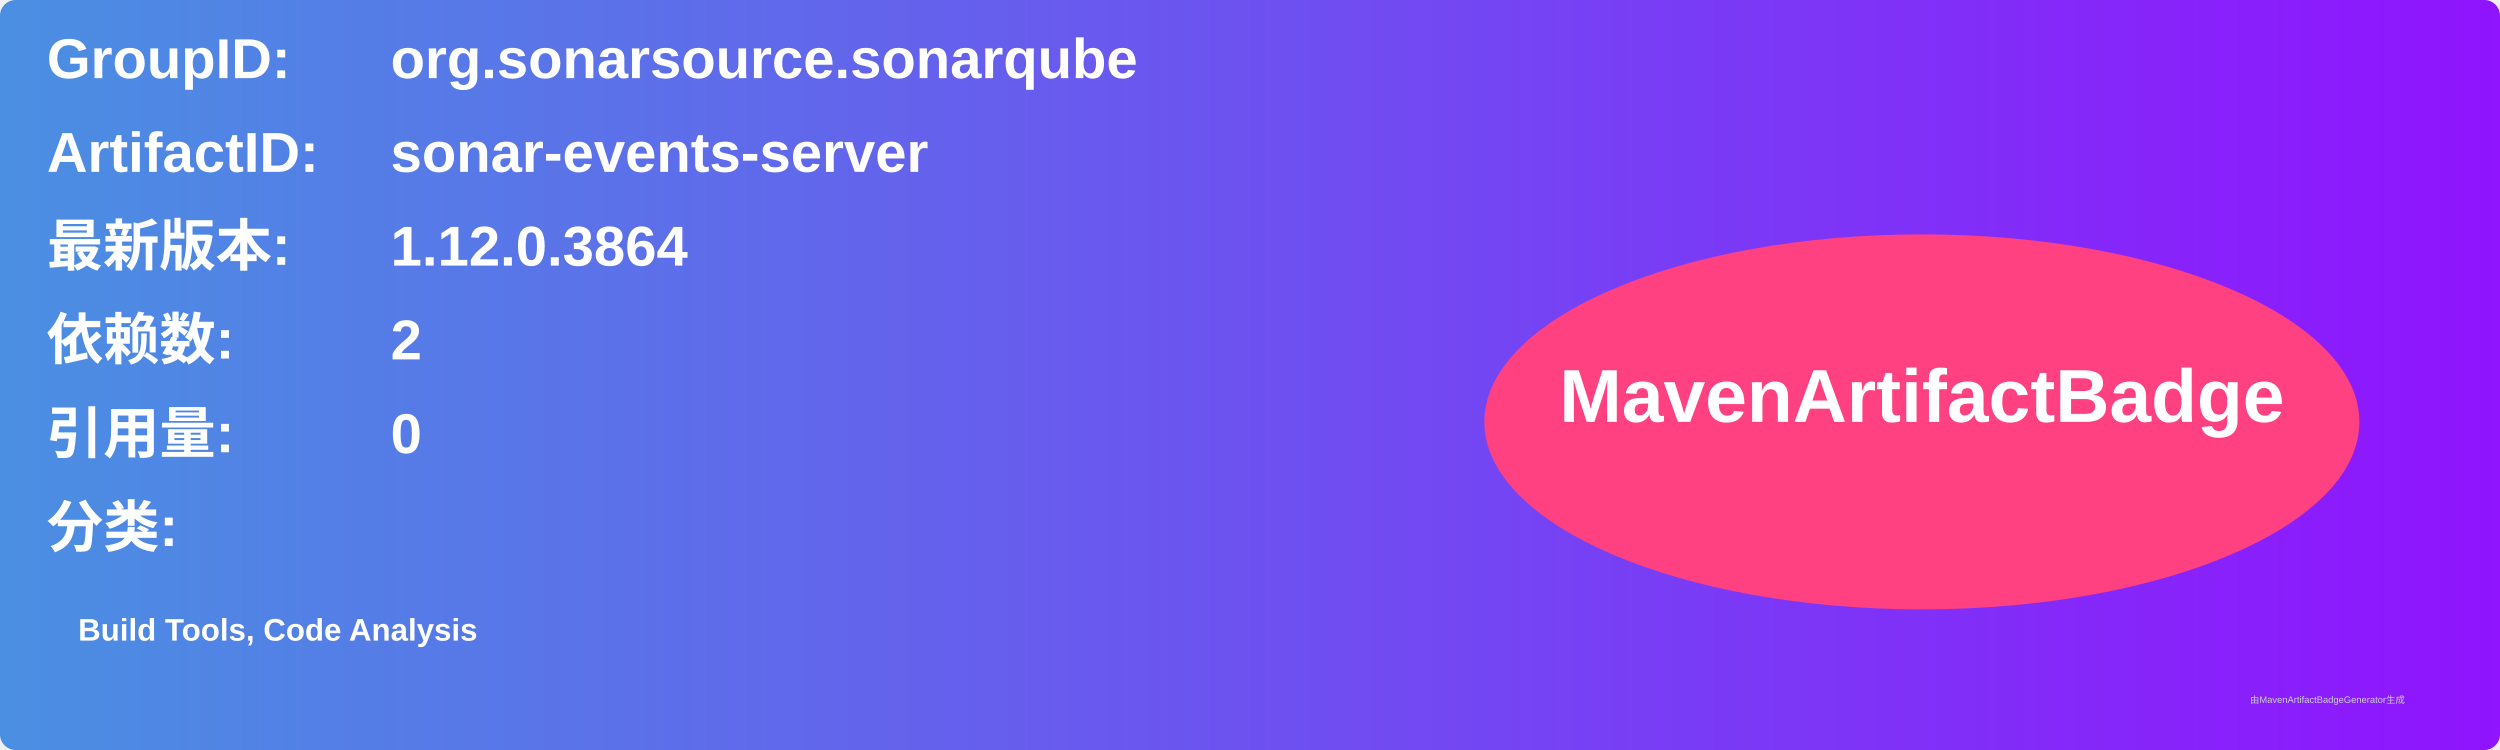
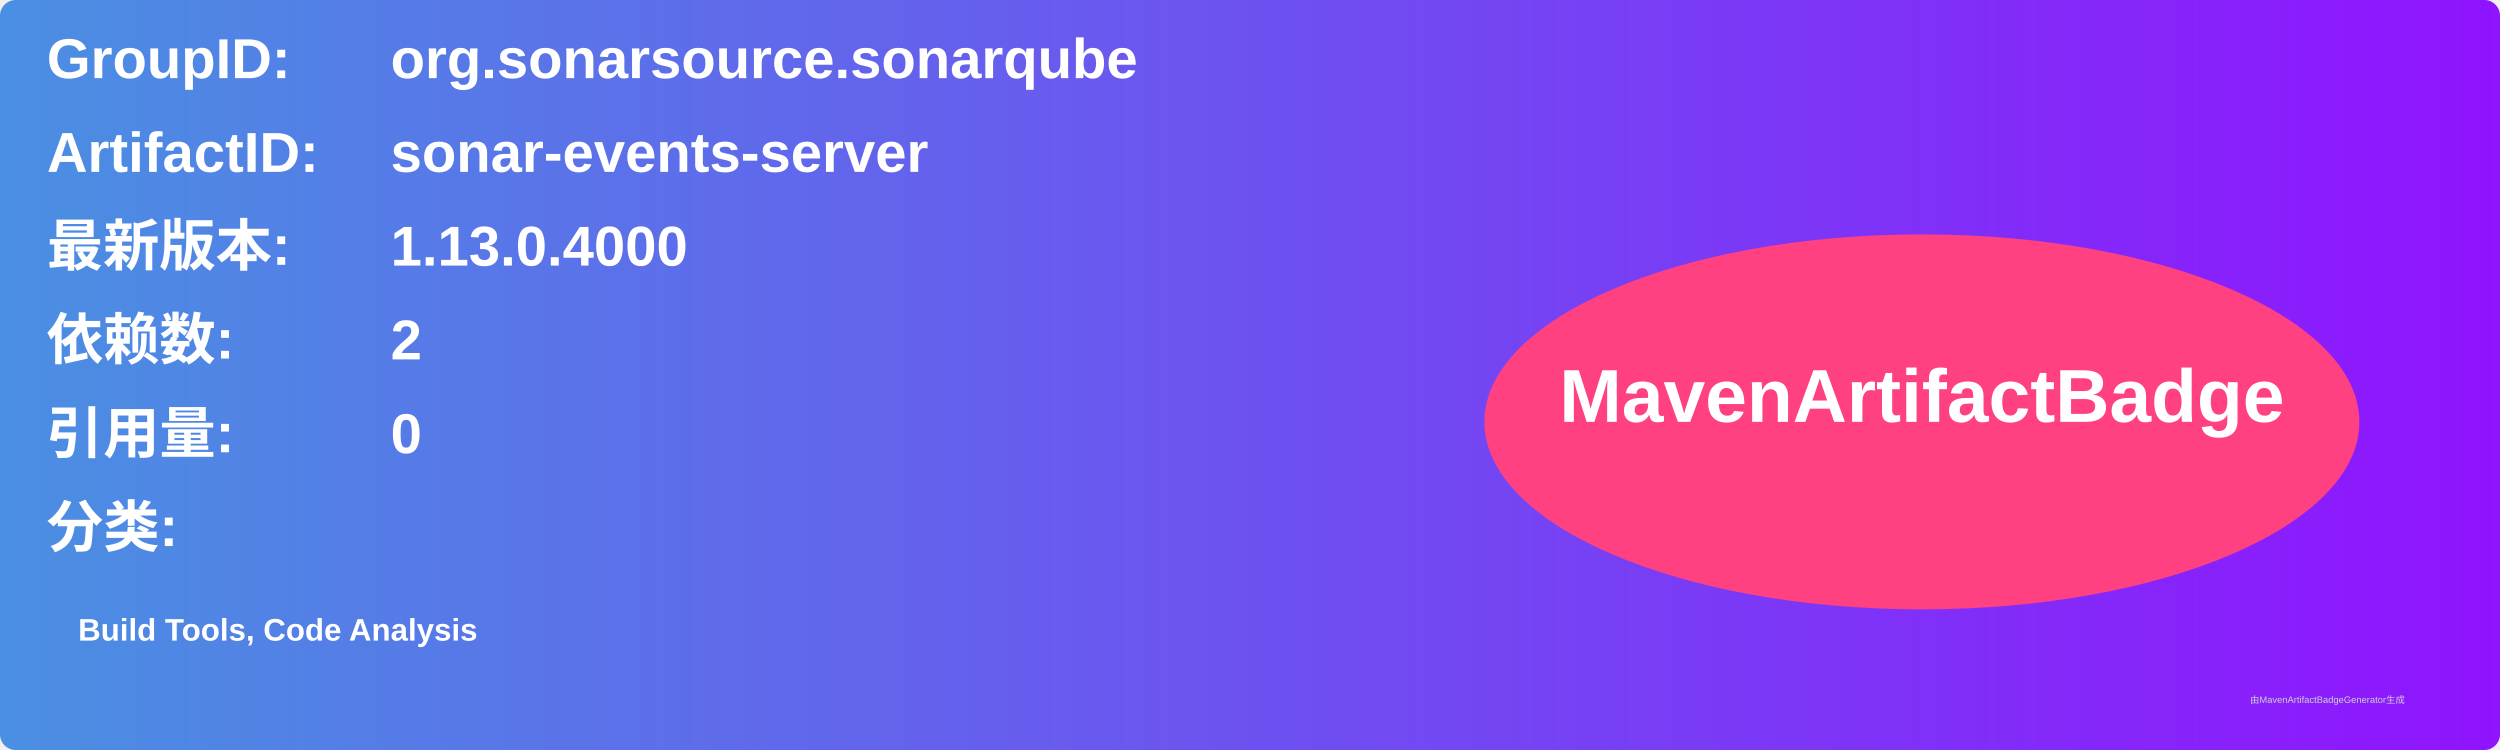
<svg xmlns="http://www.w3.org/2000/svg" width="800" height="240" viewBox="0 0 800 240">
  <linearGradient id="grad" x1="0%" y1="0%" x2="100%" y2="0%">
    <stop offset="0%" stop-color="#4a90e2" />
    <stop offset="100%" stop-color="#9013fe" />
  </linearGradient>
  <rect width="100%" height="100%" rx="5" ry="5" fill="url(#grad)" />
  <g transform="translate(15, 15)">
    <text x="0" y="10" font-family="Arial" font-size="18" fill="white" font-weight="bold" width="260">GroupID:</text>
    <text x="110" y="10" font-family="Arial" font-size="18" fill="white" font-weight="bold" width="460">org.sonarsource.sonarqube</text>
    <text x="0" y="40" font-family="Arial" font-size="18" fill="white" font-weight="bold" width="260">ArtifactID:</text>
    <text x="110" y="40" font-family="Arial" font-size="18" fill="white" font-weight="bold" width="460">sonar-events-server</text>
    <text x="0" y="70" font-family="Arial" font-size="18" fill="white" font-weight="bold">最新版本:</text>
    <text x="110" y="70" font-family="Arial" font-size="18" fill="white" font-weight="bold">
-       <tspan font-weight="bold">1.12.0.3864</tspan>
+       <tspan font-weight="bold">1.13.0.4000</tspan>
    </text>
    <text x="0" y="100" font-family="Arial" font-size="18" fill="white" font-weight="bold">依赖数: </text>
    <text x="110" y="100" font-family="Arial" font-size="18" fill="white">
      <tspan font-weight="bold">2</tspan>
    </text>
    <text x="0" y="130" font-family="Arial" font-size="18" fill="white" font-weight="bold">引用量: </text>
    <text x="110" y="130" font-family="Arial" font-size="18" fill="white">
      <tspan font-weight="bold">0</tspan>
    </text>
    <text x="0" y="160" font-family="Arial" font-size="18" fill="white" font-weight="bold">分类:</text>
    <text x="10" y="190" font-family="Arial" font-size="10" fill="white">
      <tspan font-weight="bold">Build Tools, Code Analysis</tspan>
    </text>
    <ellipse cx="600" cy="120" rx="140" ry="60" fill="#ff4081" />
    <text x="600" y="120" text-anchor="middle" font-family="Arial" font-size="24" fill="white" font-weight="bold">MavenArtifactBadge</text>
  </g>
  <text x="720" y="225" font-family="Arial" font-size="3" fill="#d0d0d0">由MavenArtifactBadgeGenerator生成</text>
</svg>
